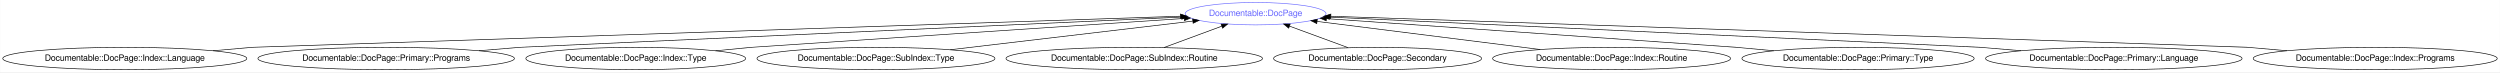
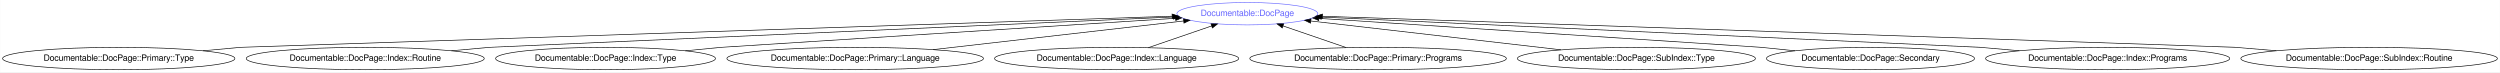
- <svg xmlns="http://www.w3.org/2000/svg" xmlns:xlink="http://www.w3.org/1999/xlink" width="4017pt" height="116pt" viewBox="0.00 0.00 4016.57 116.00">
+ <svg xmlns="http://www.w3.org/2000/svg" xmlns:xlink="http://www.w3.org/1999/xlink" width="4016pt" height="116pt" viewBox="0.00 0.00 4015.57 116.00">
  <g id="graph0" class="graph" transform="scale(1 1) rotate(0) translate(4 112)">
-     <polygon fill="#ffffff" stroke="transparent" points="-4,4 -4,-112 4012.565,-112 4012.565,4 -4,4" />
+     <polygon fill="#ffffff" stroke="transparent" points="-4,4 -4,-112 4011.565,-112 4011.565,4 -4,4" />
    <g id="node1" class="node">
      <g id="a_node1">
        <a xlink:href="/type/Documentable::DocPage" xlink:title="Documentable::DocPage">
-           <ellipse fill="none" stroke="#6666ff" cx="2013.283" cy="-90" rx="113.18" ry="18" />
-           <text text-anchor="middle" x="2013.283" y="-86.3" font-family="FreeSans" font-size="14.00" fill="#6666ff">Documentable::DocPage</text>
+           <ellipse fill="none" stroke="#6666ff" cx="1999.533" cy="-90" rx="113.18" ry="18" />
+           <text text-anchor="middle" x="1999.533" y="-86.3" font-family="FreeSans" font-size="14.00" fill="#6666ff">Documentable::DocPage</text>
        </a>
      </g>
    </g>
    <g id="node2" class="node">
      <g id="a_node2">
-         <a xlink:href="/type/Documentable::DocPage::Index::Language" xlink:title="Documentable::DocPage::Index::Language">
-           <ellipse fill="none" stroke="#000000" cx="196.283" cy="-18" rx="196.065" ry="18" />
-           <text text-anchor="middle" x="196.283" y="-14.3" font-family="FreeSans" font-size="14.00" fill="#000000">Documentable::DocPage::Index::Language</text>
+         <a xlink:href="/type/Documentable::DocPage::Primary::Type" xlink:title="Documentable::DocPage::Primary::Type">
+           <ellipse fill="none" stroke="#000000" cx="186.533" cy="-18" rx="186.567" ry="18" />
+           <text text-anchor="middle" x="186.533" y="-14.3" font-family="FreeSans" font-size="14.00" fill="#000000">Documentable::DocPage::Primary::Type</text>
        </a>
      </g>
    </g>
    <g id="edge1" class="edge">
-       <path fill="none" stroke="#000000" d="M338.103,-30.453C373.348,-33.547 401.283,-36 401.283,-36 401.283,-36 1517.838,-73.403 1892.426,-85.951" />
-       <polygon fill="#000000" stroke="#000000" points="1892.372,-89.451 1902.483,-86.288 1892.606,-82.455 1892.372,-89.451" />
+       <path fill="none" stroke="#000000" d="M321.86,-30.428C355.684,-33.534 382.533,-36 382.533,-36 382.533,-36 1503.203,-73.425 1878.629,-85.962" />
+       <polygon fill="#000000" stroke="#000000" points="1878.598,-89.463 1888.709,-86.299 1878.831,-82.467 1878.598,-89.463" />
    </g>
    <g id="node3" class="node">
      <g id="a_node3">
-         <a xlink:href="/type/Documentable::DocPage::Primary::Programs" xlink:title="Documentable::DocPage::Primary::Programs">
-           <ellipse fill="none" stroke="#000000" cx="616.283" cy="-18" rx="206.063" ry="18" />
-           <text text-anchor="middle" x="616.283" y="-14.3" font-family="FreeSans" font-size="14.00" fill="#000000">Documentable::DocPage::Primary::Programs</text>
+         <a xlink:href="/type/Documentable::DocPage::Index::Routine" xlink:title="Documentable::DocPage::Index::Routine">
+           <ellipse fill="none" stroke="#000000" cx="582.533" cy="-18" rx="191.166" ry="18" />
+           <text text-anchor="middle" x="582.533" y="-14.3" font-family="FreeSans" font-size="14.00" fill="#000000">Documentable::DocPage::Index::Routine</text>
        </a>
      </g>
    </g>
    <g id="edge2" class="edge">
-       <path fill="none" stroke="#000000" d="M765.314,-30.477C802.14,-33.56 831.283,-36 831.283,-36 831.283,-36 1594.618,-70.873 1894.43,-84.57" />
-       <polygon fill="#000000" stroke="#000000" points="1894.316,-88.069 1904.465,-85.029 1894.635,-81.076 1894.316,-88.069" />
+       <path fill="none" stroke="#000000" d="M720.895,-30.453C755.28,-33.547 782.533,-36 782.533,-36 782.533,-36 1573.674,-71.104 1880.206,-84.705" />
+       <polygon fill="#000000" stroke="#000000" points="1880.316,-88.213 1890.462,-85.16 1880.627,-81.22 1880.316,-88.213" />
    </g>
    <g id="node4" class="node">
      <g id="a_node4">
        <a xlink:href="/type/Documentable::DocPage::Index::Type" xlink:title="Documentable::DocPage::Index::Type">
-           <ellipse fill="none" stroke="#000000" cx="1017.283" cy="-18" rx="176.569" ry="18" />
-           <text text-anchor="middle" x="1017.283" y="-14.3" font-family="FreeSans" font-size="14.00" fill="#000000">Documentable::DocPage::Index::Type</text>
+           <ellipse fill="none" stroke="#000000" cx="968.533" cy="-18" rx="176.569" ry="18" />
+           <text text-anchor="middle" x="968.533" y="-14.3" font-family="FreeSans" font-size="14.00" fill="#000000">Documentable::DocPage::Index::Type</text>
        </a>
      </g>
    </g>
    <g id="edge3" class="edge">
-       <path fill="none" stroke="#000000" d="M1145.451,-30.403C1177.668,-33.521 1203.283,-36 1203.283,-36 1203.283,-36 1675.053,-67.451 1898.509,-82.348" />
-       <polygon fill="#000000" stroke="#000000" points="1898.423,-85.85 1908.634,-83.023 1898.889,-78.866 1898.423,-85.85" />
+       <path fill="none" stroke="#000000" d="M1096.701,-30.403C1128.919,-33.521 1154.533,-36 1154.533,-36 1154.533,-36 1652.781,-67.841 1884.086,-82.622" />
+       <polygon fill="#000000" stroke="#000000" points="1884.019,-86.125 1894.222,-83.27 1884.466,-79.139 1884.019,-86.125" />
    </g>
    <g id="node5" class="node">
      <g id="a_node5">
-         <a xlink:href="/type/Documentable::DocPage::SubIndex::Type" xlink:title="Documentable::DocPage::SubIndex::Type">
-           <ellipse fill="none" stroke="#000000" cx="1403.283" cy="-18" rx="191.166" ry="18" />
-           <text text-anchor="middle" x="1403.283" y="-14.3" font-family="FreeSans" font-size="14.00" fill="#000000">Documentable::DocPage::SubIndex::Type</text>
+         <a xlink:href="/type/Documentable::DocPage::Primary::Language" xlink:title="Documentable::DocPage::Primary::Language">
+           <ellipse fill="none" stroke="#000000" cx="1369.533" cy="-18" rx="206.063" ry="18" />
+           <text text-anchor="middle" x="1369.533" y="-14.3" font-family="FreeSans" font-size="14.00" fill="#000000">Documentable::DocPage::Primary::Language</text>
        </a>
      </g>
    </g>
    <g id="edge4" class="edge">
-       <path fill="none" stroke="#000000" d="M1522.708,-32.096C1636.278,-45.501 1805.228,-65.443 1912.275,-78.078" />
-       <polygon fill="#000000" stroke="#000000" points="1912.095,-81.581 1922.437,-79.277 1912.916,-74.629 1912.095,-81.581" />
+       <path fill="none" stroke="#000000" d="M1494.754,-32.311C1612.719,-45.793 1787.296,-65.744 1897.157,-78.3" />
+       <polygon fill="#000000" stroke="#000000" points="1896.92,-81.795 1907.253,-79.454 1897.715,-74.841 1896.92,-81.795" />
    </g>
    <g id="node6" class="node">
      <g id="a_node6">
-         <a xlink:href="/type/Documentable::DocPage::SubIndex::Routine" xlink:title="Documentable::DocPage::SubIndex::Routine">
-           <ellipse fill="none" stroke="#000000" cx="1818.283" cy="-18" rx="206.063" ry="18" />
-           <text text-anchor="middle" x="1818.283" y="-14.3" font-family="FreeSans" font-size="14.00" fill="#000000">Documentable::DocPage::SubIndex::Routine</text>
+         <a xlink:href="/type/Documentable::DocPage::Index::Language" xlink:title="Documentable::DocPage::Index::Language">
+           <ellipse fill="none" stroke="#000000" cx="1789.533" cy="-18" rx="196.065" ry="18" />
+           <text text-anchor="middle" x="1789.533" y="-14.3" font-family="FreeSans" font-size="14.00" fill="#000000">Documentable::DocPage::Index::Language</text>
        </a>
      </g>
    </g>
    <g id="edge5" class="edge">
-       <path fill="none" stroke="#000000" d="M1865.985,-35.613C1894.045,-45.974 1929.628,-59.112 1958.791,-69.88" />
-       <polygon fill="#000000" stroke="#000000" points="1957.821,-73.253 1968.415,-73.433 1960.246,-66.686 1957.821,-73.253" />
+       <path fill="none" stroke="#000000" d="M1840.369,-35.429C1871.061,-45.952 1910.255,-59.39 1942.069,-70.298" />
+       <polygon fill="#000000" stroke="#000000" points="1941.094,-73.663 1951.688,-73.596 1943.364,-67.042 1941.094,-73.663" />
    </g>
    <g id="node7" class="node">
      <g id="a_node7">
-         <a xlink:href="/type/Documentable::DocPage::Secondary" xlink:title="Documentable::DocPage::Secondary">
-           <ellipse fill="none" stroke="#000000" cx="2209.283" cy="-18" rx="167.07" ry="18" />
-           <text text-anchor="middle" x="2209.283" y="-14.3" font-family="FreeSans" font-size="14.00" fill="#000000">Documentable::DocPage::Secondary</text>
+         <a xlink:href="/type/Documentable::DocPage::Primary::Programs" xlink:title="Documentable::DocPage::Primary::Programs">
+           <ellipse fill="none" stroke="#000000" cx="2209.533" cy="-18" rx="206.063" ry="18" />
+           <text text-anchor="middle" x="2209.533" y="-14.3" font-family="FreeSans" font-size="14.00" fill="#000000">Documentable::DocPage::Primary::Programs</text>
        </a>
      </g>
    </g>
    <g id="edge6" class="edge">
-       <path fill="none" stroke="#000000" d="M2161.836,-35.429C2133.539,-45.824 2097.499,-59.063 2068.003,-69.898" />
-       <polygon fill="#000000" stroke="#000000" points="2066.452,-66.74 2058.272,-73.473 2068.866,-73.31 2066.452,-66.74" />
+       <path fill="none" stroke="#000000" d="M2158.43,-35.521C2127.733,-46.046 2088.604,-59.462 2056.857,-70.346" />
+       <polygon fill="#000000" stroke="#000000" points="2055.583,-67.083 2047.259,-73.637 2057.854,-73.704 2055.583,-67.083" />
    </g>
    <g id="node8" class="node">
      <g id="a_node8">
-         <a xlink:href="/type/Documentable::DocPage::Index::Routine" xlink:title="Documentable::DocPage::Index::Routine">
-           <ellipse fill="none" stroke="#000000" cx="2585.283" cy="-18" rx="191.166" ry="18" />
-           <text text-anchor="middle" x="2585.283" y="-14.3" font-family="FreeSans" font-size="14.00" fill="#000000">Documentable::DocPage::Index::Routine</text>
+         <a xlink:href="/type/Documentable::DocPage::SubIndex::Type" xlink:title="Documentable::DocPage::SubIndex::Type">
+           <ellipse fill="none" stroke="#000000" cx="2624.533" cy="-18" rx="191.166" ry="18" />
+           <text text-anchor="middle" x="2624.533" y="-14.3" font-family="FreeSans" font-size="14.00" fill="#000000">Documentable::DocPage::SubIndex::Type</text>
        </a>
      </g>
    </g>
    <g id="edge7" class="edge">
-       <path fill="none" stroke="#000000" d="M2470.561,-32.44C2365.566,-45.657 2211.811,-65.01 2112.13,-77.558" />
-       <polygon fill="#000000" stroke="#000000" points="2111.54,-74.104 2102.055,-78.826 2112.414,-81.049 2111.54,-74.104" />
+       <path fill="none" stroke="#000000" d="M2503.286,-31.968C2386.416,-45.431 2211.56,-65.575 2101.611,-78.241" />
+       <polygon fill="#000000" stroke="#000000" points="2101.041,-74.783 2091.507,-79.405 2101.842,-81.737 2101.041,-74.783" />
    </g>
    <g id="node9" class="node">
      <g id="a_node9">
-         <a xlink:href="/type/Documentable::DocPage::Primary::Type" xlink:title="Documentable::DocPage::Primary::Type">
-           <ellipse fill="none" stroke="#000000" cx="2981.283" cy="-18" rx="186.567" ry="18" />
-           <text text-anchor="middle" x="2981.283" y="-14.3" font-family="FreeSans" font-size="14.00" fill="#000000">Documentable::DocPage::Primary::Type</text>
+         <a xlink:href="/type/Documentable::DocPage::Secondary" xlink:title="Documentable::DocPage::Secondary">
+           <ellipse fill="none" stroke="#000000" cx="3000.533" cy="-18" rx="167.07" ry="18" />
+           <text text-anchor="middle" x="3000.533" y="-14.3" font-family="FreeSans" font-size="14.00" fill="#000000">Documentable::DocPage::Secondary</text>
        </a>
      </g>
    </g>
    <g id="edge8" class="edge">
-       <path fill="none" stroke="#000000" d="M2845.956,-30.428C2812.132,-33.534 2785.283,-36 2785.283,-36 2785.283,-36 2341.733,-67.025 2127.045,-82.043" />
-       <polygon fill="#000000" stroke="#000000" points="2126.729,-78.556 2116.997,-82.745 2127.217,-85.539 2126.729,-78.556" />
+       <path fill="none" stroke="#000000" d="M2879.256,-30.403C2848.771,-33.521 2824.533,-36 2824.533,-36 2824.533,-36 2341.601,-67.61 2114.716,-82.461" />
+       <polygon fill="#000000" stroke="#000000" points="2114.189,-78.988 2104.439,-83.133 2114.646,-85.973 2114.189,-78.988" />
    </g>
    <g id="node10" class="node">
      <g id="a_node10">
-         <a xlink:href="/type/Documentable::DocPage::Primary::Language" xlink:title="Documentable::DocPage::Primary::Language">
-           <ellipse fill="none" stroke="#000000" cx="3392.283" cy="-18" rx="206.063" ry="18" />
-           <text text-anchor="middle" x="3392.283" y="-14.3" font-family="FreeSans" font-size="14.00" fill="#000000">Documentable::DocPage::Primary::Language</text>
+         <a xlink:href="/type/Documentable::DocPage::Index::Programs" xlink:title="Documentable::DocPage::Index::Programs">
+           <ellipse fill="none" stroke="#000000" cx="3381.533" cy="-18" rx="196.065" ry="18" />
+           <text text-anchor="middle" x="3381.533" y="-14.3" font-family="FreeSans" font-size="14.00" fill="#000000">Documentable::DocPage::Index::Programs</text>
        </a>
      </g>
    </g>
    <g id="edge9" class="edge">
-       <path fill="none" stroke="#000000" d="M3243.251,-30.477C3206.425,-33.56 3177.283,-36 3177.283,-36 3177.283,-36 2429.019,-70.713 2132.365,-84.476" />
-       <polygon fill="#000000" stroke="#000000" points="2131.832,-80.996 2122.005,-84.956 2132.156,-87.989 2131.832,-80.996" />
+       <path fill="none" stroke="#000000" d="M3239.713,-30.453C3204.468,-33.547 3176.533,-36 3176.533,-36 3176.533,-36 2417.34,-70.831 2118.421,-84.546" />
+       <polygon fill="#000000" stroke="#000000" points="2118.245,-81.05 2108.416,-85.004 2118.566,-88.043 2118.245,-81.05" />
    </g>
    <g id="node11" class="node">
      <g id="a_node11">
-         <a xlink:href="/type/Documentable::DocPage::Index::Programs" xlink:title="Documentable::DocPage::Index::Programs">
-           <ellipse fill="none" stroke="#000000" cx="3812.283" cy="-18" rx="196.065" ry="18" />
-           <text text-anchor="middle" x="3812.283" y="-14.3" font-family="FreeSans" font-size="14.00" fill="#000000">Documentable::DocPage::Index::Programs</text>
+         <a xlink:href="/type/Documentable::DocPage::SubIndex::Routine" xlink:title="Documentable::DocPage::SubIndex::Routine">
+           <ellipse fill="none" stroke="#000000" cx="3801.533" cy="-18" rx="206.063" ry="18" />
+           <text text-anchor="middle" x="3801.533" y="-14.3" font-family="FreeSans" font-size="14.00" fill="#000000">Documentable::DocPage::SubIndex::Routine</text>
        </a>
      </g>
    </g>
    <g id="edge10" class="edge">
-       <path fill="none" stroke="#000000" d="M3670.462,-30.453C3635.217,-33.547 3607.283,-36 3607.283,-36 3607.283,-36 2506.304,-73.298 2134.36,-85.898" />
-       <polygon fill="#000000" stroke="#000000" points="2133.98,-82.409 2124.104,-86.246 2134.217,-89.405 2133.98,-82.409" />
+       <path fill="none" stroke="#000000" d="M3652.502,-30.477C3615.676,-33.56 3586.533,-36 3586.533,-36 3586.533,-36 2491.028,-73.276 2120.402,-85.887" />
+       <polygon fill="#000000" stroke="#000000" points="2120.058,-82.397 2110.183,-86.235 2120.296,-89.393 2120.058,-82.397" />
    </g>
  </g>
</svg>
